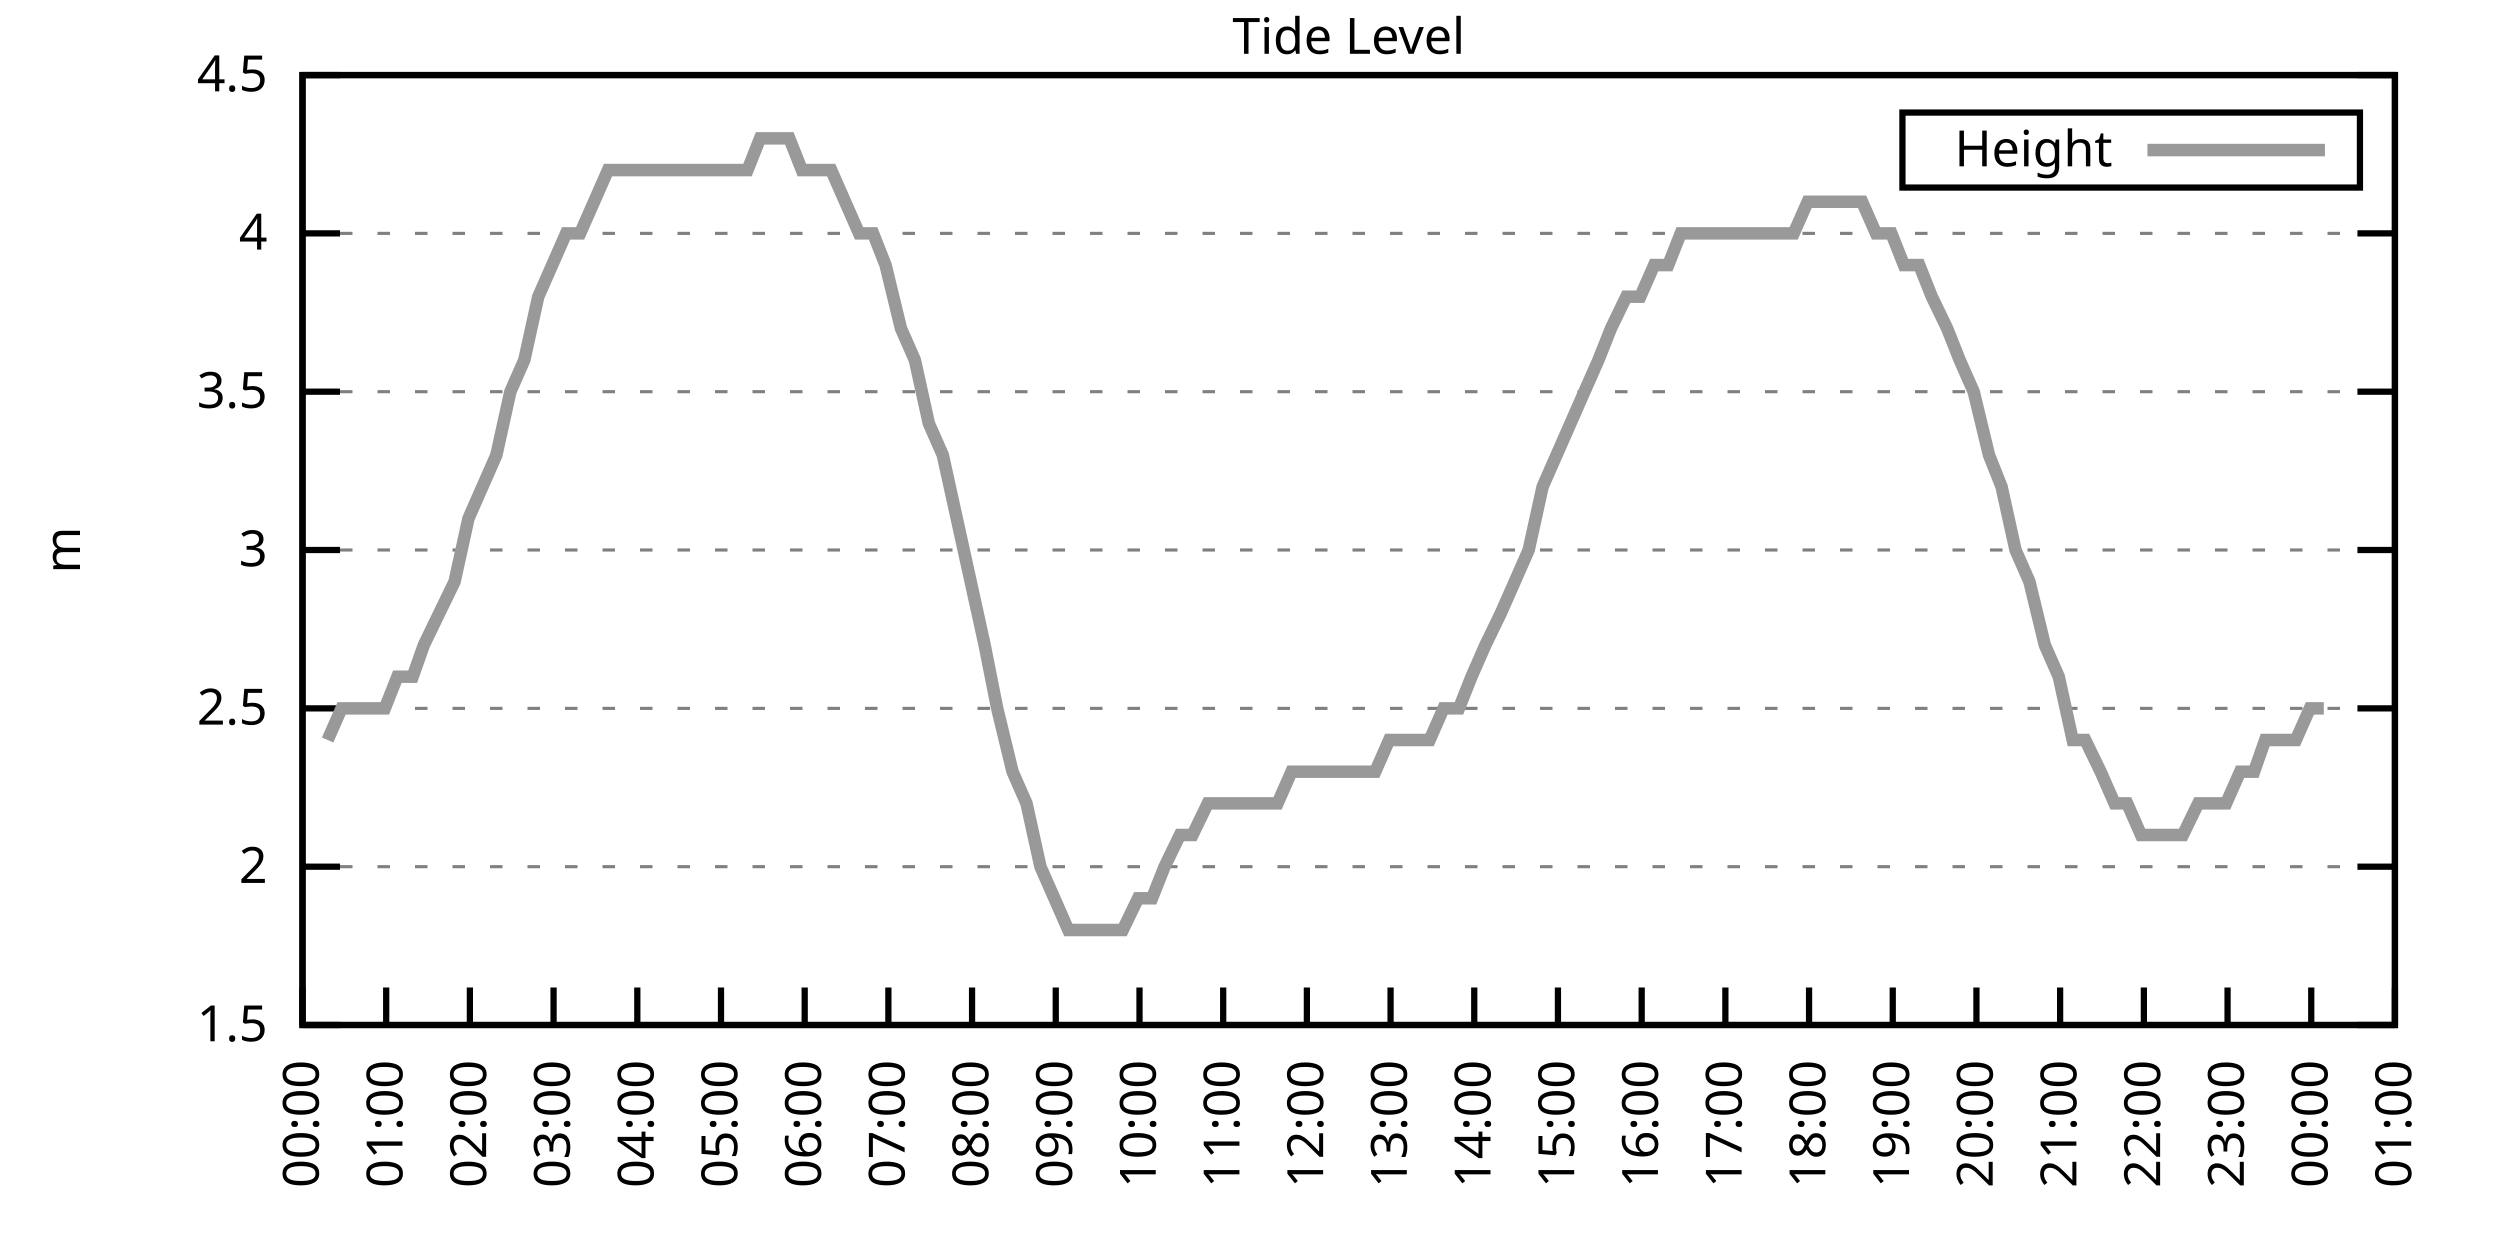
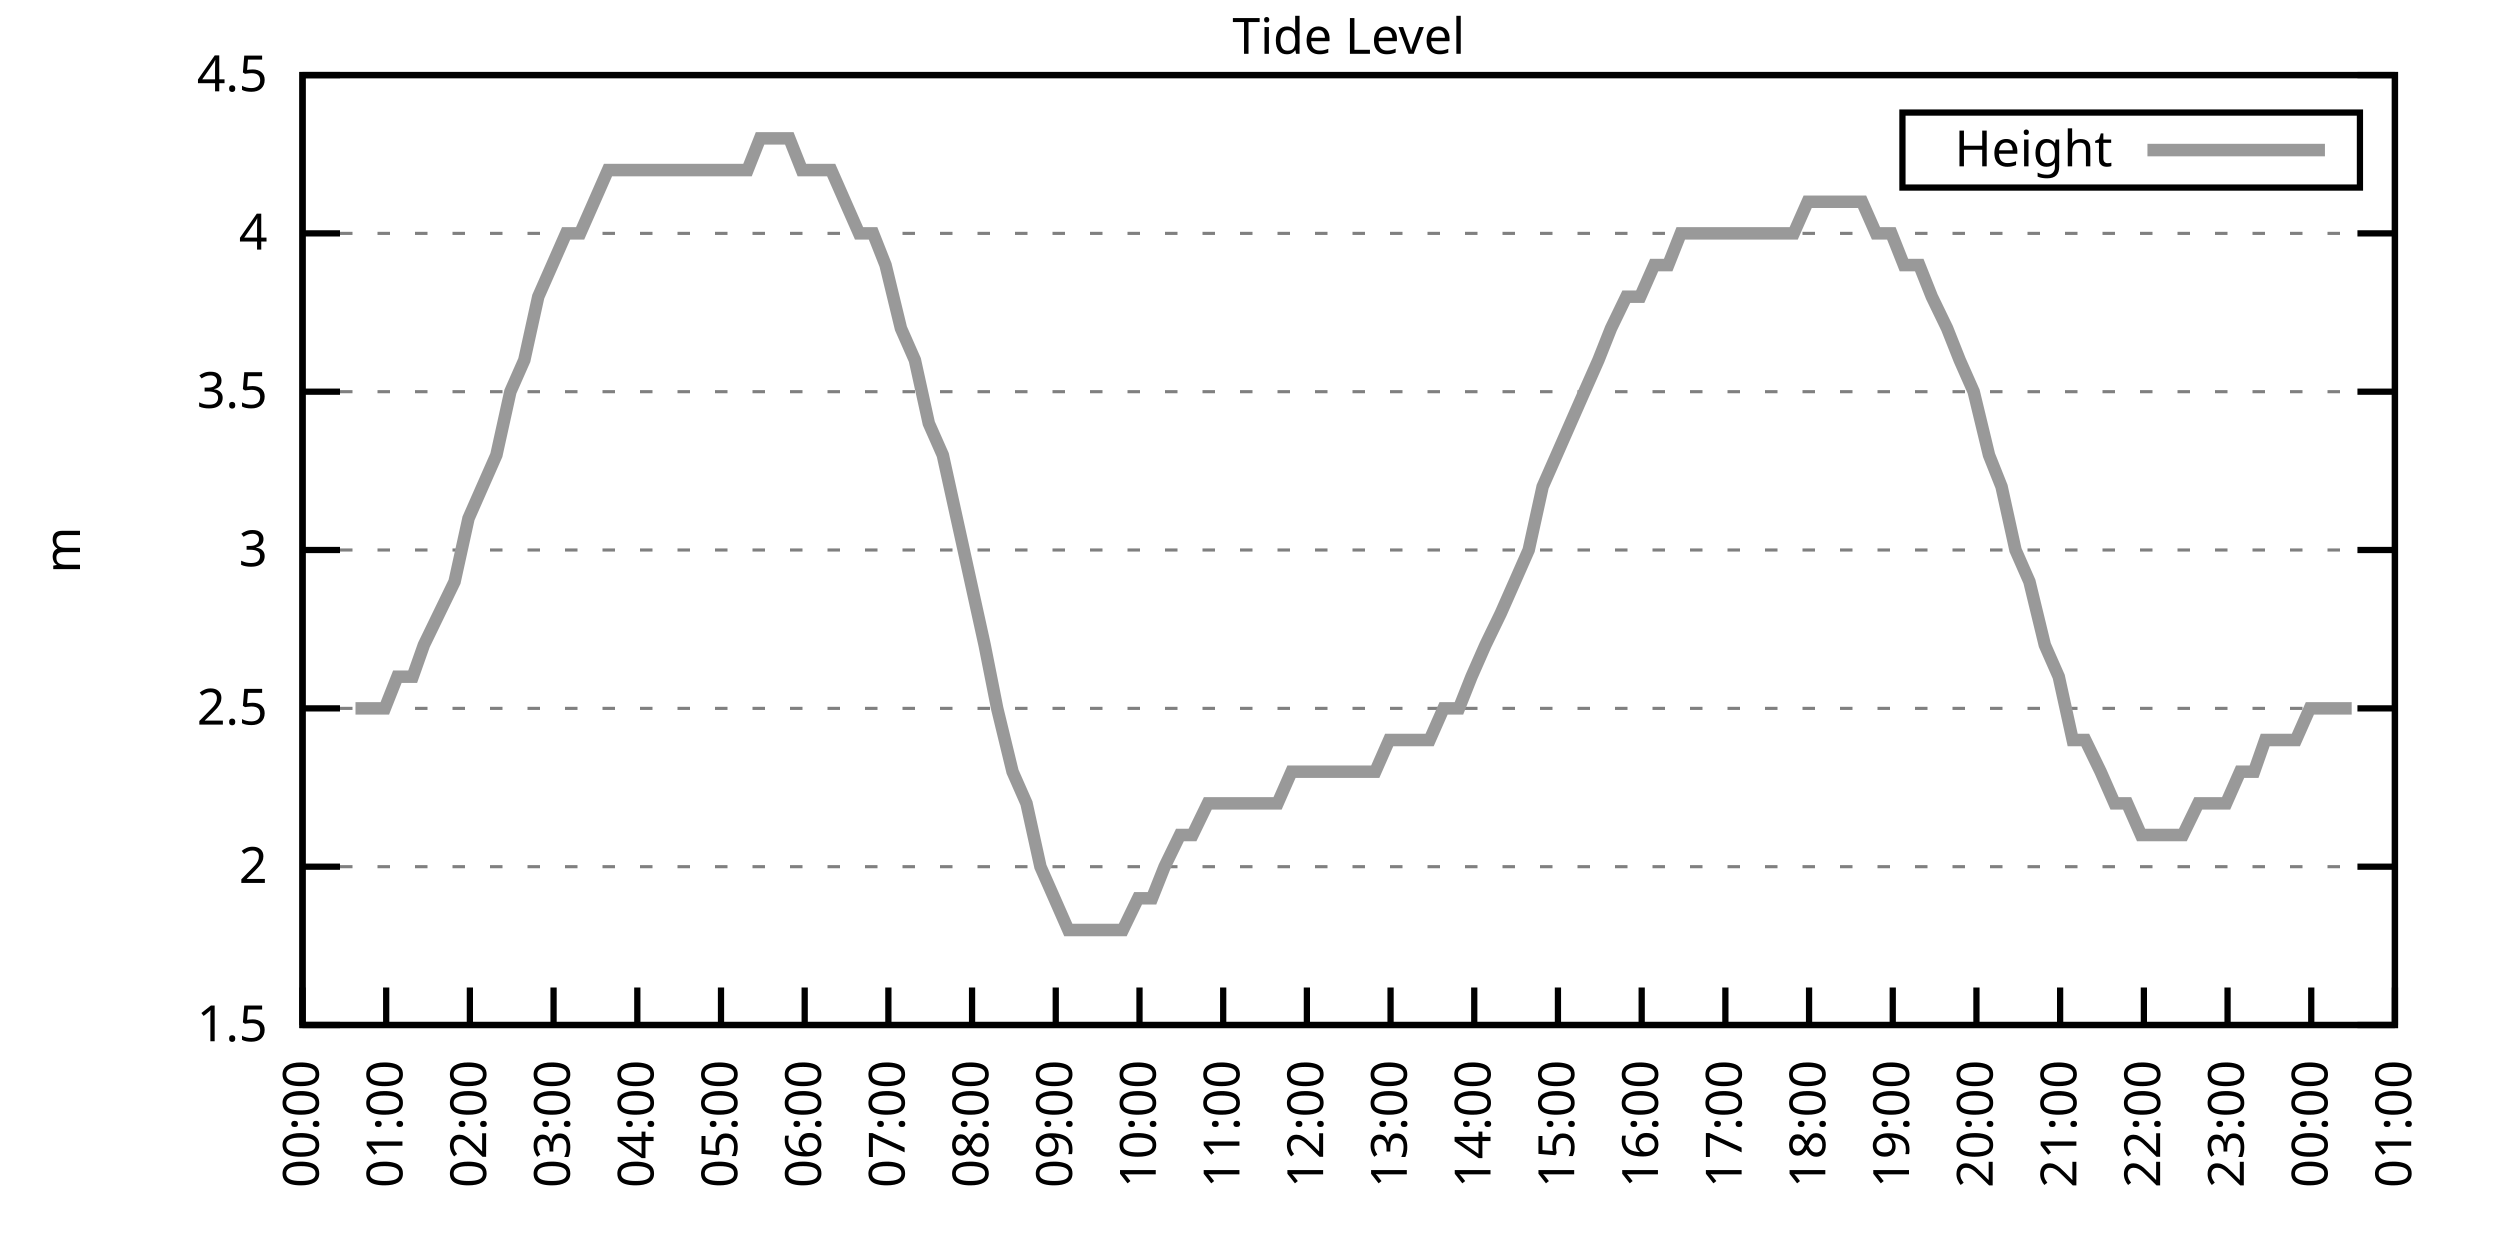
<svg xmlns="http://www.w3.org/2000/svg" xmlns:xlink="http://www.w3.org/1999/xlink" width="400" height="200" viewBox="0 0 400 200">
  <g id="gnuplot_canvas">
    <rect x="0" y="0" width="400" height="200" fill="none" />
    <defs>
      <circle id="gpDot" r="0.5" stroke-width="0.5" stroke="currentColor" />
      <path id="gpPt0" stroke-width="0.333" stroke="currentColor" d="M-1,0 h2 M0,-1 v2" />
      <path id="gpPt1" stroke-width="0.333" stroke="currentColor" d="M-1,-1 L1,1 M1,-1 L-1,1" />
      <path id="gpPt2" stroke-width="0.333" stroke="currentColor" d="M-1,0 L1,0 M0,-1 L0,1 M-1,-1 L1,1 M-1,1 L1,-1" />
      <rect id="gpPt3" stroke-width="0.333" stroke="currentColor" x="-1" y="-1" width="2" height="2" />
      <rect id="gpPt4" stroke-width="0.333" stroke="currentColor" fill="currentColor" x="-1" y="-1" width="2" height="2" />
      <circle id="gpPt5" stroke-width="0.333" stroke="currentColor" cx="0" cy="0" r="1" />
      <use xlink:href="#gpPt5" id="gpPt6" fill="currentColor" stroke="none" />
      <path id="gpPt7" stroke-width="0.333" stroke="currentColor" d="M0,-1.33 L-1.33,0.67 L1.33,0.67 z" />
      <use xlink:href="#gpPt7" id="gpPt8" fill="currentColor" stroke="none" />
      <use xlink:href="#gpPt7" id="gpPt9" stroke="currentColor" transform="rotate(180)" />
      <use xlink:href="#gpPt9" id="gpPt10" fill="currentColor" stroke="none" />
      <use xlink:href="#gpPt3" id="gpPt11" stroke="currentColor" transform="rotate(45)" />
      <use xlink:href="#gpPt11" id="gpPt12" fill="currentColor" stroke="none" />
      <path id="gpPt13" stroke-width="0.333" stroke="currentColor" d="M0,1.330 L1.265,0.411 L0.782,-1.067 L-0.782,-1.076 L-1.265,0.411 z" />
      <use xlink:href="#gpPt13" id="gpPt14" fill="currentColor" stroke="none" />
      <filter id="textbox" filterUnits="objectBoundingBox" x="0" y="0" height="1" width="1">
        <feFlood flood-color="white" flood-opacity="1" result="bgnd" />
        <feComposite in="SourceGraphic" in2="bgnd" operator="atop" />
      </filter>
      <filter id="greybox" filterUnits="objectBoundingBox" x="0" y="0" height="1" width="1">
        <feFlood flood-color="lightgrey" flood-opacity="1" result="grey" />
        <feComposite in="SourceGraphic" in2="grey" operator="atop" />
      </filter>
    </defs>
    <g fill="none" color="white" stroke="currentColor" stroke-width="1.00" stroke-linecap="butt" stroke-linejoin="miter">
</g>
    <g fill="none" color="black" stroke="currentColor" stroke-width="1.00" stroke-linecap="butt" stroke-linejoin="miter">
      <g stroke="none" shape-rendering="crispEdges">
        <polygon fill="rgb(255, 255, 255)" points="48.40,164.00 383.18,164.00 383.18,12.02 48.40,12.02 " />
      </g>
    </g>
    <g fill="none" color="black" stroke="currentColor" stroke-width="1.00" stroke-linecap="butt" stroke-linejoin="miter">
</g>
    <g fill="none" color="black" stroke="black" stroke-width="0.50" stroke-linecap="butt" stroke-linejoin="miter">
</g>
    <g fill="none" color="gray" stroke="currentColor" stroke-width="0.50" stroke-linecap="butt" stroke-linejoin="miter">
      <path stroke="gray" stroke-dasharray="2,4" class="gridline" d="M48.40,164.00 L383.19,164.00  " />
    </g>
    <g fill="none" color="gray" stroke="gray" stroke-width="1.00" stroke-linecap="butt" stroke-linejoin="miter">
</g>
    <g fill="none" color="black" stroke="currentColor" stroke-width="1.00" stroke-linecap="butt" stroke-linejoin="miter">
      <path stroke="black" d="M48.40,164.00 L54.40,164.00 M383.19,164.00 L377.19,164.00  " />
      <g transform="translate(42.80,166.60)" stroke="none" fill="black" font-family="Sans" font-size="8.00" text-anchor="end">
        <text>
          <tspan font-family="Sans"> 1.5</tspan>
        </text>
      </g>
    </g>
    <g fill="none" color="black" stroke="currentColor" stroke-width="1.00" stroke-linecap="butt" stroke-linejoin="miter">
</g>
    <g fill="none" color="black" stroke="black" stroke-width="0.50" stroke-linecap="butt" stroke-linejoin="miter">
</g>
    <g fill="none" color="gray" stroke="currentColor" stroke-width="0.50" stroke-linecap="butt" stroke-linejoin="miter">
      <path stroke="gray" stroke-dasharray="2,4" class="gridline" d="M48.40,138.67 L383.19,138.67  " />
    </g>
    <g fill="none" color="gray" stroke="gray" stroke-width="1.00" stroke-linecap="butt" stroke-linejoin="miter">
</g>
    <g fill="none" color="black" stroke="currentColor" stroke-width="1.00" stroke-linecap="butt" stroke-linejoin="miter">
      <path stroke="black" d="M48.40,138.67 L54.40,138.67 M383.19,138.67 L377.19,138.67  " />
      <g transform="translate(42.80,141.27)" stroke="none" fill="black" font-family="Sans" font-size="8.00" text-anchor="end">
        <text>
          <tspan font-family="Sans"> 2</tspan>
        </text>
      </g>
    </g>
    <g fill="none" color="black" stroke="currentColor" stroke-width="1.00" stroke-linecap="butt" stroke-linejoin="miter">
</g>
    <g fill="none" color="black" stroke="black" stroke-width="0.50" stroke-linecap="butt" stroke-linejoin="miter">
</g>
    <g fill="none" color="gray" stroke="currentColor" stroke-width="0.50" stroke-linecap="butt" stroke-linejoin="miter">
      <path stroke="gray" stroke-dasharray="2,4" class="gridline" d="M48.40,113.34 L383.19,113.34  " />
    </g>
    <g fill="none" color="gray" stroke="gray" stroke-width="1.00" stroke-linecap="butt" stroke-linejoin="miter">
</g>
    <g fill="none" color="black" stroke="currentColor" stroke-width="1.00" stroke-linecap="butt" stroke-linejoin="miter">
      <path stroke="black" d="M48.40,113.34 L54.40,113.34 M383.19,113.34 L377.19,113.34  " />
      <g transform="translate(42.80,115.94)" stroke="none" fill="black" font-family="Sans" font-size="8.00" text-anchor="end">
        <text>
          <tspan font-family="Sans"> 2.5</tspan>
        </text>
      </g>
    </g>
    <g fill="none" color="black" stroke="currentColor" stroke-width="1.00" stroke-linecap="butt" stroke-linejoin="miter">
</g>
    <g fill="none" color="black" stroke="black" stroke-width="0.50" stroke-linecap="butt" stroke-linejoin="miter">
</g>
    <g fill="none" color="gray" stroke="currentColor" stroke-width="0.50" stroke-linecap="butt" stroke-linejoin="miter">
      <path stroke="gray" stroke-dasharray="2,4" class="gridline" d="M48.40,88.00 L383.19,88.00  " />
    </g>
    <g fill="none" color="gray" stroke="gray" stroke-width="1.00" stroke-linecap="butt" stroke-linejoin="miter">
</g>
    <g fill="none" color="black" stroke="currentColor" stroke-width="1.00" stroke-linecap="butt" stroke-linejoin="miter">
      <path stroke="black" d="M48.40,88.00 L54.40,88.00 M383.19,88.00 L377.19,88.00  " />
      <g transform="translate(42.80,90.60)" stroke="none" fill="black" font-family="Sans" font-size="8.00" text-anchor="end">
        <text>
          <tspan font-family="Sans"> 3</tspan>
        </text>
      </g>
    </g>
    <g fill="none" color="black" stroke="currentColor" stroke-width="1.00" stroke-linecap="butt" stroke-linejoin="miter">
</g>
    <g fill="none" color="black" stroke="black" stroke-width="0.50" stroke-linecap="butt" stroke-linejoin="miter">
</g>
    <g fill="none" color="gray" stroke="currentColor" stroke-width="0.50" stroke-linecap="butt" stroke-linejoin="miter">
      <path stroke="gray" stroke-dasharray="2,4" class="gridline" d="M48.40,62.67 L383.19,62.67  " />
    </g>
    <g fill="none" color="gray" stroke="gray" stroke-width="1.00" stroke-linecap="butt" stroke-linejoin="miter">
</g>
    <g fill="none" color="black" stroke="currentColor" stroke-width="1.00" stroke-linecap="butt" stroke-linejoin="miter">
      <path stroke="black" d="M48.40,62.67 L54.40,62.67 M383.19,62.67 L377.19,62.67  " />
      <g transform="translate(42.80,65.27)" stroke="none" fill="black" font-family="Sans" font-size="8.00" text-anchor="end">
        <text>
          <tspan font-family="Sans"> 3.5</tspan>
        </text>
      </g>
    </g>
    <g fill="none" color="black" stroke="currentColor" stroke-width="1.00" stroke-linecap="butt" stroke-linejoin="miter">
</g>
    <g fill="none" color="black" stroke="black" stroke-width="0.50" stroke-linecap="butt" stroke-linejoin="miter">
</g>
    <g fill="none" color="gray" stroke="currentColor" stroke-width="0.50" stroke-linecap="butt" stroke-linejoin="miter">
      <path stroke="gray" stroke-dasharray="2,4" class="gridline" d="M48.40,37.34 L383.19,37.34  " />
    </g>
    <g fill="none" color="gray" stroke="gray" stroke-width="1.00" stroke-linecap="butt" stroke-linejoin="miter">
</g>
    <g fill="none" color="black" stroke="currentColor" stroke-width="1.00" stroke-linecap="butt" stroke-linejoin="miter">
      <path stroke="black" d="M48.40,37.34 L54.40,37.34 M383.19,37.34 L377.19,37.34  " />
      <g transform="translate(42.80,39.94)" stroke="none" fill="black" font-family="Sans" font-size="8.00" text-anchor="end">
        <text>
          <tspan font-family="Sans"> 4</tspan>
        </text>
      </g>
    </g>
    <g fill="none" color="black" stroke="currentColor" stroke-width="1.00" stroke-linecap="butt" stroke-linejoin="miter">
</g>
    <g fill="none" color="black" stroke="black" stroke-width="0.50" stroke-linecap="butt" stroke-linejoin="miter">
</g>
    <g fill="none" color="gray" stroke="currentColor" stroke-width="0.50" stroke-linecap="butt" stroke-linejoin="miter">
      <path stroke="gray" stroke-dasharray="2,4" class="gridline" d="M48.40,12.01 L383.19,12.01  " />
    </g>
    <g fill="none" color="gray" stroke="gray" stroke-width="1.00" stroke-linecap="butt" stroke-linejoin="miter">
</g>
    <g fill="none" color="black" stroke="currentColor" stroke-width="1.00" stroke-linecap="butt" stroke-linejoin="miter">
      <path stroke="black" d="M48.40,12.01 L54.40,12.01 M383.19,12.01 L377.19,12.01  " />
      <g transform="translate(42.80,14.61)" stroke="none" fill="black" font-family="Sans" font-size="8.00" text-anchor="end">
        <text>
          <tspan font-family="Sans"> 4.5</tspan>
        </text>
      </g>
    </g>
    <g fill="none" color="black" stroke="currentColor" stroke-width="1.00" stroke-linecap="butt" stroke-linejoin="miter">
      <path stroke="black" d="M48.40,164.00 L48.40,158.00  " />
      <g transform="translate(51.00,169.60) rotate(270.00)" stroke="none" fill="black" font-family="Sans" font-size="8.00" text-anchor="end">
        <text>
          <tspan font-family="Sans">00:00</tspan>
        </text>
      </g>
    </g>
    <g fill="none" color="black" stroke="currentColor" stroke-width="1.00" stroke-linecap="butt" stroke-linejoin="miter">
      <path stroke="black" d="M61.79,164.00 L61.79,158.00  " />
      <g transform="translate(64.39,169.60) rotate(270.00)" stroke="none" fill="black" font-family="Sans" font-size="8.00" text-anchor="end">
        <text>
          <tspan font-family="Sans">01:00</tspan>
        </text>
      </g>
    </g>
    <g fill="none" color="black" stroke="currentColor" stroke-width="1.00" stroke-linecap="butt" stroke-linejoin="miter">
      <path stroke="black" d="M75.18,164.00 L75.18,158.00  " />
      <g transform="translate(77.78,169.60) rotate(270.00)" stroke="none" fill="black" font-family="Sans" font-size="8.00" text-anchor="end">
        <text>
          <tspan font-family="Sans">02:00</tspan>
        </text>
      </g>
    </g>
    <g fill="none" color="black" stroke="currentColor" stroke-width="1.00" stroke-linecap="butt" stroke-linejoin="miter">
      <path stroke="black" d="M88.57,164.00 L88.57,158.00  " />
      <g transform="translate(91.17,169.60) rotate(270.00)" stroke="none" fill="black" font-family="Sans" font-size="8.00" text-anchor="end">
        <text>
          <tspan font-family="Sans">03:00</tspan>
        </text>
      </g>
    </g>
    <g fill="none" color="black" stroke="currentColor" stroke-width="1.00" stroke-linecap="butt" stroke-linejoin="miter">
      <path stroke="black" d="M101.97,164.00 L101.97,158.00  " />
      <g transform="translate(104.57,169.60) rotate(270.00)" stroke="none" fill="black" font-family="Sans" font-size="8.00" text-anchor="end">
        <text>
          <tspan font-family="Sans">04:00</tspan>
        </text>
      </g>
    </g>
    <g fill="none" color="black" stroke="currentColor" stroke-width="1.00" stroke-linecap="butt" stroke-linejoin="miter">
      <path stroke="black" d="M115.36,164.00 L115.36,158.00  " />
      <g transform="translate(117.96,169.60) rotate(270.00)" stroke="none" fill="black" font-family="Sans" font-size="8.00" text-anchor="end">
        <text>
          <tspan font-family="Sans">05:00</tspan>
        </text>
      </g>
    </g>
    <g fill="none" color="black" stroke="currentColor" stroke-width="1.00" stroke-linecap="butt" stroke-linejoin="miter">
      <path stroke="black" d="M128.75,164.00 L128.75,158.00  " />
      <g transform="translate(131.35,169.60) rotate(270.00)" stroke="none" fill="black" font-family="Sans" font-size="8.00" text-anchor="end">
        <text>
          <tspan font-family="Sans">06:00</tspan>
        </text>
      </g>
    </g>
    <g fill="none" color="black" stroke="currentColor" stroke-width="1.00" stroke-linecap="butt" stroke-linejoin="miter">
      <path stroke="black" d="M142.14,164.00 L142.14,158.00  " />
      <g transform="translate(144.74,169.60) rotate(270.00)" stroke="none" fill="black" font-family="Sans" font-size="8.00" text-anchor="end">
        <text>
          <tspan font-family="Sans">07:00</tspan>
        </text>
      </g>
    </g>
    <g fill="none" color="black" stroke="currentColor" stroke-width="1.00" stroke-linecap="butt" stroke-linejoin="miter">
      <path stroke="black" d="M155.53,164.00 L155.53,158.00  " />
      <g transform="translate(158.13,169.60) rotate(270.00)" stroke="none" fill="black" font-family="Sans" font-size="8.00" text-anchor="end">
        <text>
          <tspan font-family="Sans">08:00</tspan>
        </text>
      </g>
    </g>
    <g fill="none" color="black" stroke="currentColor" stroke-width="1.00" stroke-linecap="butt" stroke-linejoin="miter">
      <path stroke="black" d="M168.92,164.00 L168.92,158.00  " />
      <g transform="translate(171.52,169.60) rotate(270.00)" stroke="none" fill="black" font-family="Sans" font-size="8.00" text-anchor="end">
        <text>
          <tspan font-family="Sans">09:00</tspan>
        </text>
      </g>
    </g>
    <g fill="none" color="black" stroke="currentColor" stroke-width="1.00" stroke-linecap="butt" stroke-linejoin="miter">
      <path stroke="black" d="M182.32,164.00 L182.32,158.00  " />
      <g transform="translate(184.92,169.60) rotate(270.00)" stroke="none" fill="black" font-family="Sans" font-size="8.00" text-anchor="end">
        <text>
          <tspan font-family="Sans">10:00</tspan>
        </text>
      </g>
    </g>
    <g fill="none" color="black" stroke="currentColor" stroke-width="1.00" stroke-linecap="butt" stroke-linejoin="miter">
      <path stroke="black" d="M195.71,164.00 L195.71,158.00  " />
      <g transform="translate(198.31,169.60) rotate(270.00)" stroke="none" fill="black" font-family="Sans" font-size="8.00" text-anchor="end">
        <text>
          <tspan font-family="Sans">11:00</tspan>
        </text>
      </g>
    </g>
    <g fill="none" color="black" stroke="currentColor" stroke-width="1.00" stroke-linecap="butt" stroke-linejoin="miter">
      <path stroke="black" d="M209.10,164.00 L209.10,158.00  " />
      <g transform="translate(211.70,169.60) rotate(270.00)" stroke="none" fill="black" font-family="Sans" font-size="8.00" text-anchor="end">
        <text>
          <tspan font-family="Sans">12:00</tspan>
        </text>
      </g>
    </g>
    <g fill="none" color="black" stroke="currentColor" stroke-width="1.00" stroke-linecap="butt" stroke-linejoin="miter">
      <path stroke="black" d="M222.49,164.00 L222.49,158.00  " />
      <g transform="translate(225.09,169.60) rotate(270.00)" stroke="none" fill="black" font-family="Sans" font-size="8.00" text-anchor="end">
        <text>
          <tspan font-family="Sans">13:00</tspan>
        </text>
      </g>
    </g>
    <g fill="none" color="black" stroke="currentColor" stroke-width="1.00" stroke-linecap="butt" stroke-linejoin="miter">
      <path stroke="black" d="M235.88,164.00 L235.88,158.00  " />
      <g transform="translate(238.48,169.60) rotate(270.00)" stroke="none" fill="black" font-family="Sans" font-size="8.00" text-anchor="end">
        <text>
          <tspan font-family="Sans">14:00</tspan>
        </text>
      </g>
    </g>
    <g fill="none" color="black" stroke="currentColor" stroke-width="1.00" stroke-linecap="butt" stroke-linejoin="miter">
      <path stroke="black" d="M249.27,164.00 L249.27,158.00  " />
      <g transform="translate(251.87,169.60) rotate(270.00)" stroke="none" fill="black" font-family="Sans" font-size="8.00" text-anchor="end">
        <text>
          <tspan font-family="Sans">15:00</tspan>
        </text>
      </g>
    </g>
    <g fill="none" color="black" stroke="currentColor" stroke-width="1.00" stroke-linecap="butt" stroke-linejoin="miter">
      <path stroke="black" d="M262.67,164.00 L262.67,158.00  " />
      <g transform="translate(265.27,169.60) rotate(270.00)" stroke="none" fill="black" font-family="Sans" font-size="8.00" text-anchor="end">
        <text>
          <tspan font-family="Sans">16:00</tspan>
        </text>
      </g>
    </g>
    <g fill="none" color="black" stroke="currentColor" stroke-width="1.00" stroke-linecap="butt" stroke-linejoin="miter">
      <path stroke="black" d="M276.06,164.00 L276.06,158.00  " />
      <g transform="translate(278.66,169.60) rotate(270.00)" stroke="none" fill="black" font-family="Sans" font-size="8.00" text-anchor="end">
        <text>
          <tspan font-family="Sans">17:00</tspan>
        </text>
      </g>
    </g>
    <g fill="none" color="black" stroke="currentColor" stroke-width="1.00" stroke-linecap="butt" stroke-linejoin="miter">
      <path stroke="black" d="M289.45,164.00 L289.45,158.00  " />
      <g transform="translate(292.05,169.60) rotate(270.00)" stroke="none" fill="black" font-family="Sans" font-size="8.00" text-anchor="end">
        <text>
          <tspan font-family="Sans">18:00</tspan>
        </text>
      </g>
    </g>
    <g fill="none" color="black" stroke="currentColor" stroke-width="1.00" stroke-linecap="butt" stroke-linejoin="miter">
      <path stroke="black" d="M302.84,164.00 L302.84,158.00  " />
      <g transform="translate(305.44,169.60) rotate(270.00)" stroke="none" fill="black" font-family="Sans" font-size="8.00" text-anchor="end">
        <text>
          <tspan font-family="Sans">19:00</tspan>
        </text>
      </g>
    </g>
    <g fill="none" color="black" stroke="currentColor" stroke-width="1.00" stroke-linecap="butt" stroke-linejoin="miter">
      <path stroke="black" d="M316.23,164.00 L316.23,158.00  " />
      <g transform="translate(318.83,169.60) rotate(270.00)" stroke="none" fill="black" font-family="Sans" font-size="8.00" text-anchor="end">
        <text>
          <tspan font-family="Sans">20:00</tspan>
        </text>
      </g>
    </g>
    <g fill="none" color="black" stroke="currentColor" stroke-width="1.00" stroke-linecap="butt" stroke-linejoin="miter">
      <path stroke="black" d="M329.62,164.00 L329.62,158.00  " />
      <g transform="translate(332.22,169.60) rotate(270.00)" stroke="none" fill="black" font-family="Sans" font-size="8.00" text-anchor="end">
        <text>
          <tspan font-family="Sans">21:00</tspan>
        </text>
      </g>
    </g>
    <g fill="none" color="black" stroke="currentColor" stroke-width="1.00" stroke-linecap="butt" stroke-linejoin="miter">
      <path stroke="black" d="M343.02,164.00 L343.02,158.00  " />
      <g transform="translate(345.62,169.60) rotate(270.00)" stroke="none" fill="black" font-family="Sans" font-size="8.00" text-anchor="end">
        <text>
          <tspan font-family="Sans">22:00</tspan>
        </text>
      </g>
    </g>
    <g fill="none" color="black" stroke="currentColor" stroke-width="1.00" stroke-linecap="butt" stroke-linejoin="miter">
      <path stroke="black" d="M356.41,164.00 L356.41,158.00  " />
      <g transform="translate(359.01,169.60) rotate(270.00)" stroke="none" fill="black" font-family="Sans" font-size="8.00" text-anchor="end">
        <text>
          <tspan font-family="Sans">23:00</tspan>
        </text>
      </g>
    </g>
    <g fill="none" color="black" stroke="currentColor" stroke-width="1.00" stroke-linecap="butt" stroke-linejoin="miter">
      <path stroke="black" d="M369.80,164.00 L369.80,158.00  " />
      <g transform="translate(372.40,169.60) rotate(270.00)" stroke="none" fill="black" font-family="Sans" font-size="8.00" text-anchor="end">
        <text>
          <tspan font-family="Sans">00:00</tspan>
        </text>
      </g>
    </g>
    <g fill="none" color="black" stroke="currentColor" stroke-width="1.00" stroke-linecap="butt" stroke-linejoin="miter">
      <path stroke="black" d="M383.19,164.00 L383.19,158.00  " />
      <g transform="translate(385.79,169.60) rotate(270.00)" stroke="none" fill="black" font-family="Sans" font-size="8.00" text-anchor="end">
        <text>
          <tspan font-family="Sans">01:00</tspan>
        </text>
      </g>
    </g>
    <g fill="none" color="black" stroke="currentColor" stroke-width="1.00" stroke-linecap="butt" stroke-linejoin="miter">
</g>
    <g fill="none" color="black" stroke="currentColor" stroke-width="1.00" stroke-linecap="butt" stroke-linejoin="miter">
      <path stroke="black" d="M48.40,12.01 L48.40,164.00 L383.19,164.00 L383.19,12.01 L48.40,12.01 Z  " />
    </g>
    <g fill="none" color="black" stroke="currentColor" stroke-width="1.00" stroke-linecap="butt" stroke-linejoin="miter">
</g>
    <g fill="none" color="black" stroke="currentColor" stroke-width="1.00" stroke-linecap="butt" stroke-linejoin="miter">
      <path stroke="black" d="M304.39,30.01 L304.39,18.01 L377.59,18.01 L377.59,30.01 L304.39,30.01 Z  " />
    </g>
    <g id="Tide_level_plot_1">
      <g fill="none" color="white" stroke="black" stroke-width="2.00" stroke-linecap="butt" stroke-linejoin="miter">
</g>
      <g fill="none" color="black" stroke="currentColor" stroke-width="2.00" stroke-linecap="butt" stroke-linejoin="miter">
        <g transform="translate(337.99,26.61)" stroke="none" fill="black" font-family="Sans" font-size="8.00" text-anchor="end">
          <text>
            <tspan font-family="Sans">Height</tspan>
          </text>
        </g>
      </g>
      <g fill="none" color="black" stroke="currentColor" stroke-width="2.00" stroke-linecap="butt" stroke-linejoin="miter">
-         <path stroke="rgb(153, 153, 153)" d="M343.59,24.01 L371.99,24.01 M52.42,118.40 L54.65,113.34 L56.88,113.34 L59.11,113.34 L61.57,113.34 L63.58,108.27   L66.03,108.27 L67.82,103.20 L70.27,98.14 L72.73,93.07 L74.96,82.94 L77.19,77.87 L79.42,72.81 L81.66,62.67   L83.89,57.61 L86.12,47.47 L88.35,42.41 L90.58,37.34 L92.82,37.34 L95.05,32.28 L97.28,27.21 L99.29,27.21   L101.74,27.21 L103.98,27.21 L106.21,27.21 L110.45,27.21 L112.90,27.21 L114.91,27.21 L117.37,27.21 L119.60,27.21   L121.61,22.14 L123.84,22.14 L126.29,22.14 L128.30,27.21 L130.76,27.21 L132.99,27.21 L135.22,32.28 L137.45,37.34   L139.69,37.34 L141.69,42.41 L144.15,52.54 L146.38,57.61 L148.61,67.74 L150.85,72.81 L153.08,82.94 L155.31,93.07   L157.54,103.20 L159.55,113.34 L162.01,123.47 L164.24,128.54 L166.47,138.67 L168.70,143.73 L170.93,148.80 L173.17,148.80   L175.17,148.80 L177.63,148.80 L179.64,148.80 L182.09,143.73 L184.32,143.73 L186.33,138.67 L188.79,133.60 L190.80,133.60   L193.25,128.54 L195.48,128.54 L197.72,128.54 L199.95,128.54 L202.18,128.54 L204.41,128.54 L206.64,123.47 L208.88,123.47   L210.88,123.47 L213.34,123.47 L215.57,123.47 L217.58,123.47 L220.04,123.47 L222.27,118.40 L224.50,118.40 L226.73,118.40   L228.74,118.40 L230.97,113.34 L233.43,113.34 L235.44,108.27 L237.67,103.20 L240.12,98.14 L242.36,93.07 L244.59,88.00   L246.82,77.87 L249.05,72.81 L251.28,67.74 L253.51,62.67 L255.75,57.61 L257.76,52.54 L260.21,47.47 L262.44,47.47   L264.67,42.41 L266.91,42.41 L268.92,37.34 L271.37,37.34 L273.38,37.34 L275.83,37.34 L278.07,37.34 L280.30,37.34   L282.31,37.34 L284.76,37.34 L286.99,37.34 L289.23,32.28 L291.23,32.28 L293.47,32.28 L295.92,32.28 L297.93,32.28   L300.16,37.34 L302.62,37.34 L304.63,42.41 L307.08,42.41 L309.09,47.47 L311.54,52.54 L313.55,57.61 L315.79,62.67   L318.24,72.81 L320.25,77.87 L322.48,88.00 L324.71,93.07 L327.17,103.20 L329.40,108.27 L331.63,118.40 L333.64,118.40   L336.10,123.47 L338.33,128.54 L340.34,128.54 L342.57,133.60 L345.02,133.60 L347.26,133.60 L349.26,133.60 L351.72,128.54   L353.95,128.54 L356.18,128.54 L358.42,123.47 L360.65,123.47 L362.43,118.40 L365.11,118.40 L367.34,118.40 L369.58,113.34   L371.81,113.34  " />
+         <path stroke="rgb(153, 153, 153)" d="M343.59,24.01 L371.99,24.01 M56.88,113.34 L59.11,113.34 L61.57,113.34 L63.58,108.27 L66.03,108.27 L67.82,103.20   L70.27,98.14 L72.73,93.07 L74.96,82.94 L77.19,77.87 L79.42,72.81 L81.66,62.67 L83.89,57.61 L86.12,47.47   L88.35,42.41 L90.58,37.34 L92.82,37.34 L95.05,32.28 L97.28,27.21 L99.29,27.21 L101.74,27.21 L103.98,27.21   L106.21,27.21 L110.45,27.21 L112.90,27.21 L114.91,27.21 L117.37,27.21 L119.60,27.21 L121.61,22.14 L123.84,22.14   L126.29,22.14 L128.30,27.21 L130.76,27.21 L132.99,27.21 L135.22,32.28 L137.45,37.34 L139.69,37.34 L141.69,42.41   L144.15,52.54 L146.38,57.61 L148.61,67.74 L150.85,72.81 L153.08,82.94 L155.31,93.07 L157.54,103.20 L159.55,113.34   L162.01,123.47 L164.24,128.54 L166.47,138.67 L168.70,143.73 L170.93,148.80 L173.17,148.80 L175.17,148.80 L177.63,148.80   L179.64,148.80 L182.09,143.73 L184.32,143.73 L186.33,138.67 L188.79,133.60 L190.80,133.60 L193.25,128.54 L195.48,128.54   L197.72,128.54 L199.95,128.54 L202.18,128.54 L204.41,128.54 L206.64,123.47 L208.88,123.47 L210.88,123.47 L213.34,123.47   L215.57,123.47 L217.58,123.47 L220.04,123.47 L222.27,118.40 L224.50,118.40 L226.73,118.40 L228.74,118.40 L230.97,113.34   L233.43,113.34 L235.44,108.27 L237.67,103.20 L240.12,98.14 L242.36,93.07 L244.59,88.00 L246.82,77.87 L249.05,72.81   L251.28,67.74 L253.51,62.67 L255.75,57.61 L257.76,52.54 L260.21,47.47 L262.44,47.47 L264.67,42.41 L266.91,42.41   L268.92,37.34 L271.37,37.34 L273.38,37.34 L275.83,37.34 L278.07,37.34 L280.30,37.34 L282.31,37.34 L284.76,37.34   L286.99,37.34 L289.23,32.28 L291.23,32.28 L293.47,32.28 L295.92,32.28 L297.93,32.28 L300.16,37.34 L302.62,37.34   L304.63,42.41 L307.08,42.41 L309.09,47.47 L311.54,52.54 L313.55,57.61 L315.79,62.67 L318.24,72.81 L320.25,77.87   L322.48,88.00 L324.71,93.07 L327.17,103.20 L329.40,108.27 L331.63,118.40 L333.64,118.40 L336.10,123.47 L338.33,128.54   L340.34,128.54 L342.57,133.60 L345.02,133.60 L347.26,133.60 L349.26,133.60 L351.72,128.54 L353.95,128.54 L356.18,128.54   L358.42,123.47 L360.65,123.47 L362.43,118.40 L365.11,118.40 L367.34,118.40 L369.58,113.34 L371.81,113.34 L374.04,113.34   L376.27,113.34  " />
      </g>
    </g>
    <g fill="none" color="black" stroke="currentColor" stroke-width="2.00" stroke-linecap="butt" stroke-linejoin="miter">
</g>
    <g fill="none" color="black" stroke="black" stroke-width="1.00" stroke-linecap="butt" stroke-linejoin="miter">
</g>
    <g fill="none" color="black" stroke="currentColor" stroke-width="1.00" stroke-linecap="butt" stroke-linejoin="miter">
      <path stroke="black" d="M48.40,12.01 L48.40,164.00 L383.19,164.00 L383.19,12.01 L48.40,12.01 Z  " />
      <g transform="translate(12.80,88.01) rotate(270.00)" stroke="none" fill="black" font-family="Sans" font-size="8.00" text-anchor="middle">
        <text>
          <tspan font-family="Sans">m</tspan>
        </text>
      </g>
    </g>
    <g fill="none" color="black" stroke="currentColor" stroke-width="1.00" stroke-linecap="butt" stroke-linejoin="miter">
</g>
    <g fill="none" color="black" stroke="currentColor" stroke-width="1.00" stroke-linecap="butt" stroke-linejoin="miter">
      <g transform="translate(215.79,8.61)" stroke="none" fill="black" font-family="Sans" font-size="8.00" text-anchor="middle">
        <text>
          <tspan font-family="Sans">Tide Level</tspan>
        </text>
      </g>
    </g>
    <g fill="none" color="black" stroke="currentColor" stroke-width="1.00" stroke-linecap="butt" stroke-linejoin="miter">
</g>
  </g>
</svg>
